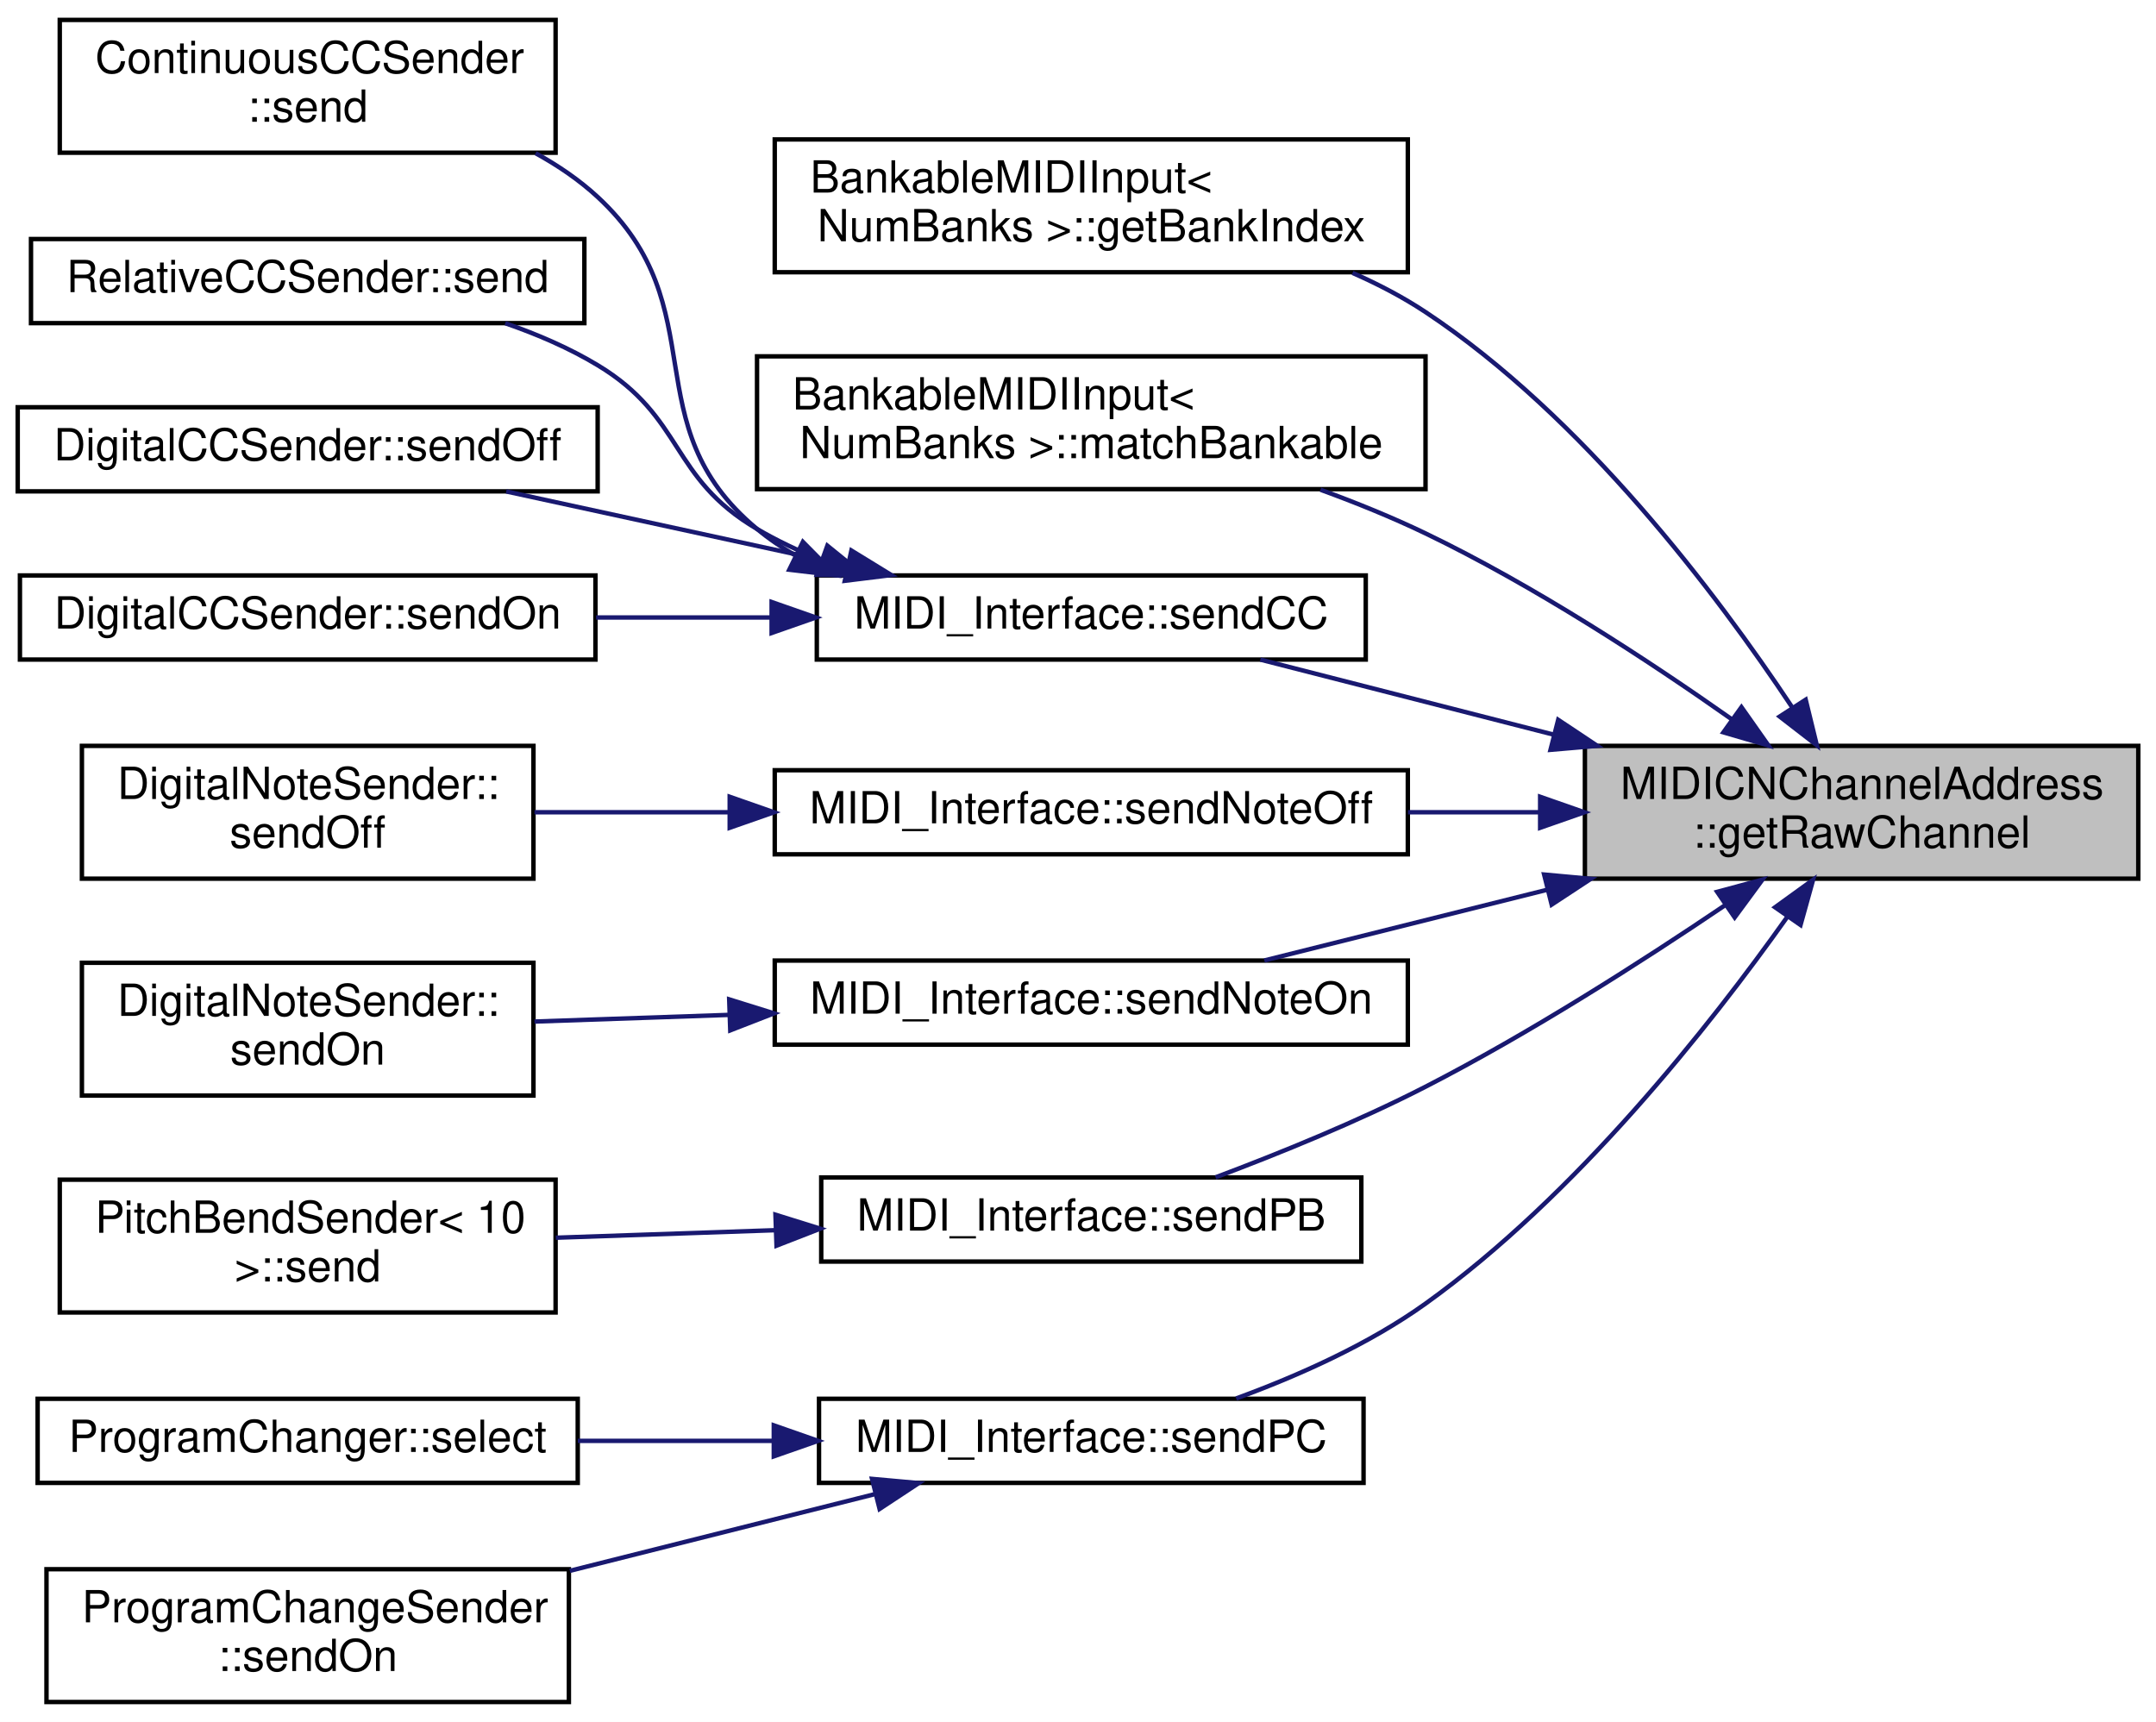
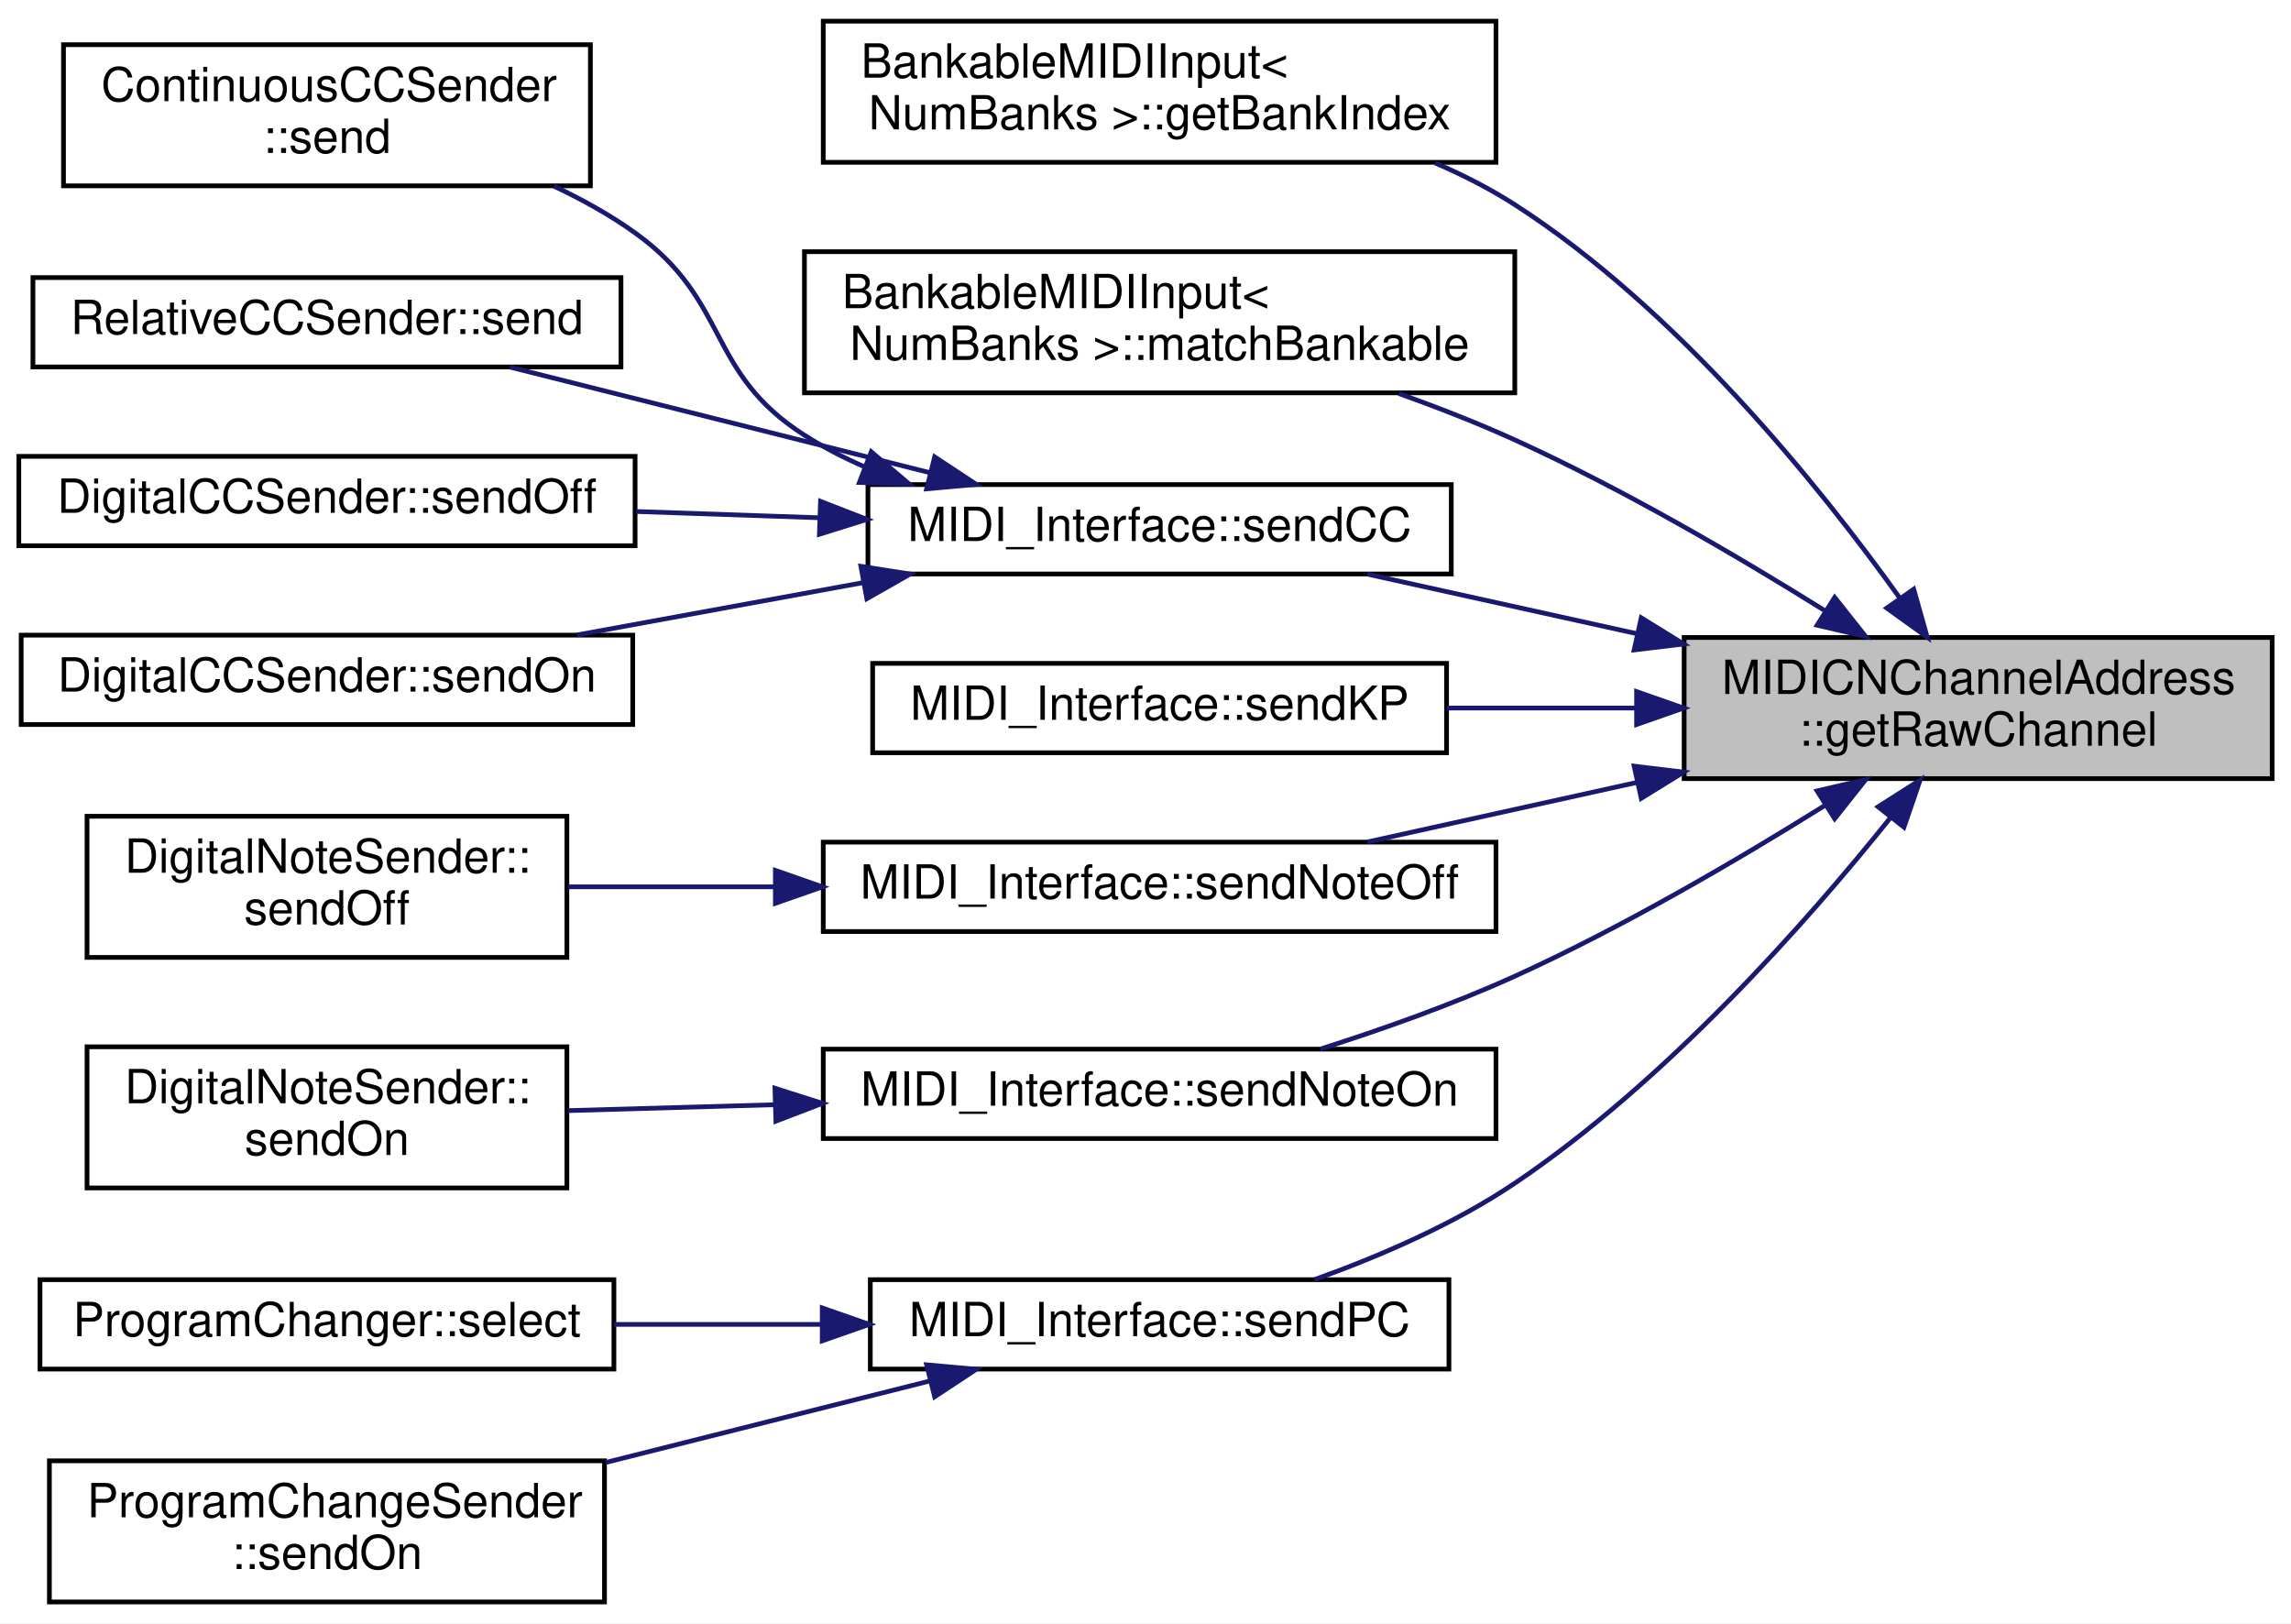
- <svg xmlns="http://www.w3.org/2000/svg" xmlns:xlink="http://www.w3.org/1999/xlink" width="487pt" height="389pt" viewBox="0.00 0.00 487.00 389.00">
-   <g id="graph0" class="graph" transform="scale(1 1) rotate(0) translate(4 385)">
-     <polygon fill="white" stroke="none" points="-4,4 -4,-385 483,-385 483,4 -4,4" />
+ <svg xmlns="http://www.w3.org/2000/svg" xmlns:xlink="http://www.w3.org/1999/xlink" width="487pt" height="345pt" viewBox="0.00 0.00 487.00 345.00">
+   <g id="graph0" class="graph" transform="scale(1 1) rotate(0) translate(4 341)">
+     <polygon fill="white" stroke="none" points="-4,4 -4,-341 483,-341 483,4 -4,4" />
    <g id="node1" class="node">
      <g id="a_node1">
        <a xlink:title="Get the channel [0, 15].">
-           <polygon fill="#bfbfbf" stroke="black" points="354,-186.5 354,-216.5 479,-216.5 479,-186.5 354,-186.5" />
-           <text text-anchor="start" x="362" y="-204.5" font-family="Helvetica,sans-Serif" font-size="10.00">MIDICNChannelAddress</text>
-           <text text-anchor="middle" x="416.5" y="-193.5" font-family="Helvetica,sans-Serif" font-size="10.00">::getRawChannel</text>
+           <polygon fill="#bfbfbf" stroke="black" points="354,-175.5 354,-205.5 479,-205.5 479,-175.5 354,-175.5" />
+           <text text-anchor="start" x="362" y="-193.5" font-family="Helvetica,sans-Serif" font-size="10.00">MIDICNChannelAddress</text>
+           <text text-anchor="middle" x="416.5" y="-182.5" font-family="Helvetica,sans-Serif" font-size="10.00">::getRawChannel</text>
        </a>
      </g>
    </g>
    <g id="node2" class="node">
      <g id="a_node2">
        <a xlink:href="../../db/d6e/classBankableMIDIInput.html#ab1bd85c23ad830c167ffd6f93c791ab5" target="_top" xlink:title="Calculate the bank setting of a given MIDI address, relative to a base address.">
-           <polygon fill="white" stroke="black" points="171,-323.5 171,-353.5 314,-353.5 314,-323.5 171,-323.5" />
-           <text text-anchor="start" x="179" y="-341.5" font-family="Helvetica,sans-Serif" font-size="10.00">BankableMIDIInput&lt;</text>
-           <text text-anchor="middle" x="242.5" y="-330.5" font-family="Helvetica,sans-Serif" font-size="10.00"> NumBanks &gt;::getBankIndex</text>
+           <polygon fill="white" stroke="black" points="171,-306.5 171,-336.5 314,-336.5 314,-306.5 171,-306.5" />
+           <text text-anchor="start" x="179" y="-324.5" font-family="Helvetica,sans-Serif" font-size="10.00">BankableMIDIInput&lt;</text>
+           <text text-anchor="middle" x="242.5" y="-313.5" font-family="Helvetica,sans-Serif" font-size="10.00"> NumBanks &gt;::getBankIndex</text>
        </a>
      </g>
    </g>
    <g id="edge1" class="edge">
-       <path fill="none" stroke="midnightblue" d="M400.736,-225.34C383.754,-250.88 353.587,-290.915 318,-314.5 312.903,-317.878 307.296,-320.81 301.515,-323.348" />
-       <polygon fill="midnightblue" stroke="midnightblue" points="403.872,-226.937 406.382,-216.644 398.001,-223.125 403.872,-226.937" />
+       <path fill="none" stroke="midnightblue" d="M399.881,-213.835C382.552,-238.023 352.447,-275.336 318,-297.5 312.743,-300.882 306.97,-303.824 301.036,-306.374" />
+       <polygon fill="midnightblue" stroke="midnightblue" points="402.801,-215.767 405.672,-205.569 397.068,-211.751 402.801,-215.767" />
    </g>
    <g id="node3" class="node">
      <g id="a_node3">
        <a xlink:href="../../db/d6e/classBankableMIDIInput.html#aee737e5e10cdda105bc65c0424f71cc0" target="_top" xlink:title="Check whether a given address is part of the bank relative to the base address.">
-           <polygon fill="white" stroke="black" points="167,-274.5 167,-304.5 318,-304.5 318,-274.5 167,-274.5" />
-           <text text-anchor="start" x="175" y="-292.5" font-family="Helvetica,sans-Serif" font-size="10.00">BankableMIDIInput&lt;</text>
-           <text text-anchor="middle" x="242.5" y="-281.5" font-family="Helvetica,sans-Serif" font-size="10.00"> NumBanks &gt;::matchBankable</text>
+           <polygon fill="white" stroke="black" points="167,-257.5 167,-287.5 318,-287.5 318,-257.5 167,-257.5" />
+           <text text-anchor="start" x="175" y="-275.5" font-family="Helvetica,sans-Serif" font-size="10.00">BankableMIDIInput&lt;</text>
+           <text text-anchor="middle" x="242.5" y="-264.5" font-family="Helvetica,sans-Serif" font-size="10.00"> NumBanks &gt;::matchBankable</text>
        </a>
      </g>
    </g>
    <g id="edge2" class="edge">
-       <path fill="none" stroke="midnightblue" d="M387.292,-222.425C368.394,-235.753 342.565,-252.673 318,-264.5 310.502,-268.11 302.347,-271.419 294.274,-274.366" />
-       <polygon fill="midnightblue" stroke="midnightblue" points="389.36,-225.25 395.458,-216.586 385.288,-219.556 389.36,-225.25" />
+       <path fill="none" stroke="midnightblue" d="M383.908,-211.202C365.243,-222.859 340.859,-237.116 318,-247.5 310.175,-251.055 301.689,-254.374 293.342,-257.358" />
+       <polygon fill="midnightblue" stroke="midnightblue" points="386,-214.02 392.58,-205.717 382.258,-208.105 386,-214.02" />
    </g>
    <g id="node4" class="node">
      <g id="a_node4">
        <a xlink:href="../../d9/d73/classMIDI__Interface.html#a3549169b2cfd90f2d11a19f551407b12" target="_top" xlink:title="Send a MIDI Control Change event.">
-           <polygon fill="white" stroke="black" points="180.5,-236 180.5,-255 304.5,-255 304.5,-236 180.5,-236" />
-           <text text-anchor="middle" x="242.5" y="-243" font-family="Helvetica,sans-Serif" font-size="10.00">MIDI_Interface::sendCC</text>
+           <polygon fill="white" stroke="black" points="180.5,-219 180.5,-238 304.5,-238 304.5,-219 180.5,-219" />
+           <text text-anchor="middle" x="242.5" y="-226" font-family="Helvetica,sans-Serif" font-size="10.00">MIDI_Interface::sendCC</text>
        </a>
      </g>
    </g>
    <g id="edge3" class="edge">
-       <path fill="none" stroke="midnightblue" d="M346.888,-219.052C324.293,-224.832 300.026,-231.04 280.685,-235.988" />
-       <polygon fill="midnightblue" stroke="midnightblue" points="347.968,-222.388 356.788,-216.519 346.233,-215.607 347.968,-222.388" />
+       <path fill="none" stroke="midnightblue" d="M344.106,-206.273C324.589,-210.585 304.037,-215.125 286.633,-218.971" />
+       <polygon fill="midnightblue" stroke="midnightblue" points="344.88,-209.686 353.89,-204.112 343.37,-202.851 344.88,-209.686" />
    </g>
    <g id="node9" class="node">
      <g id="a_node9">
+         <a xlink:href="../../d9/d73/classMIDI__Interface.html#a0db3bdef733c4a4775609bbc6f1a3a7a" target="_top" xlink:title="Send a MIDI Key Pressure event.">
+           <polygon fill="white" stroke="black" points="181.5,-181 181.5,-200 303.5,-200 303.5,-181 181.5,-181" />
+           <text text-anchor="middle" x="242.5" y="-188" font-family="Helvetica,sans-Serif" font-size="10.00">MIDI_Interface::sendKP</text>
+         </a>
+       </g>
+     </g>
+     <g id="edge8" class="edge">
+       <path fill="none" stroke="midnightblue" d="M343.767,-190.5C330.379,-190.5 316.517,-190.5 303.527,-190.5" />
+       <polygon fill="midnightblue" stroke="midnightblue" points="343.89,-194 353.89,-190.5 343.89,-187 343.89,-194" />
+     </g>
+     <g id="node10" class="node">
+       <g id="a_node10">
        <a xlink:href="../../d9/d73/classMIDI__Interface.html#a2c79441f44b904566d237b05b8b3c2fb" target="_top" xlink:title="Send a MIDI Note Off event.">
-           <polygon fill="white" stroke="black" points="171,-192 171,-211 314,-211 314,-192 171,-192" />
-           <text text-anchor="middle" x="242.5" y="-199" font-family="Helvetica,sans-Serif" font-size="10.00">MIDI_Interface::sendNoteOff</text>
-         </a>
-       </g>
-     </g>
-     <g id="edge8" class="edge">
-       <path fill="none" stroke="midnightblue" d="M343.762,-201.5C333.934,-201.5 323.85,-201.5 314.043,-201.5" />
-       <polygon fill="midnightblue" stroke="midnightblue" points="343.89,-205 353.89,-201.5 343.89,-198 343.89,-205" />
-     </g>
-     <g id="node11" class="node">
-       <g id="a_node11">
+           <polygon fill="white" stroke="black" points="171,-143 171,-162 314,-162 314,-143 171,-143" />
+           <text text-anchor="middle" x="242.5" y="-150" font-family="Helvetica,sans-Serif" font-size="10.00">MIDI_Interface::sendNoteOff</text>
+         </a>
+       </g>
+     </g>
+     <g id="edge9" class="edge">
+       <path fill="none" stroke="midnightblue" d="M344.106,-174.727C324.589,-170.415 304.037,-165.875 286.633,-162.029" />
+       <polygon fill="midnightblue" stroke="midnightblue" points="343.37,-178.149 353.89,-176.888 344.88,-171.314 343.37,-178.149" />
+     </g>
+     <g id="node12" class="node">
+       <g id="a_node12">
        <a xlink:href="../../d9/d73/classMIDI__Interface.html#a80c4843f88185a213ebe20a26c0fd579" target="_top" xlink:title="Send a MIDI Note On event.">
-           <polygon fill="white" stroke="black" points="171,-149 171,-168 314,-168 314,-149 171,-149" />
-           <text text-anchor="middle" x="242.5" y="-156" font-family="Helvetica,sans-Serif" font-size="10.00">MIDI_Interface::sendNoteOn</text>
-         </a>
-       </g>
-     </g>
-     <g id="edge10" class="edge">
-       <path fill="none" stroke="midnightblue" d="M345.435,-183.984C323.608,-178.527 300.362,-172.715 281.589,-168.022" />
-       <polygon fill="midnightblue" stroke="midnightblue" points="344.792,-187.431 355.343,-186.461 346.49,-180.64 344.792,-187.431" />
-     </g>
-     <g id="node13" class="node">
-       <g id="a_node13">
-         <a xlink:href="../../d9/d73/classMIDI__Interface.html#a095f45d6e0780a90e3d4482639196a8f" target="_top" xlink:title="Send a MIDI Pitch Bend event.">
-           <polygon fill="white" stroke="black" points="181.5,-100 181.5,-119 303.5,-119 303.5,-100 181.5,-100" />
-           <text text-anchor="middle" x="242.5" y="-107" font-family="Helvetica,sans-Serif" font-size="10.00">MIDI_Interface::sendPB</text>
-         </a>
-       </g>
-     </g>
-     <g id="edge12" class="edge">
-       <path fill="none" stroke="midnightblue" d="M385.647,-180.493C366.77,-167.726 341.567,-151.608 318,-139.5 302.745,-131.663 284.951,-124.431 270.579,-119.032" />
-       <polygon fill="midnightblue" stroke="midnightblue" points="383.878,-183.524 394.108,-186.278 387.828,-177.745 383.878,-183.524" />
-     </g>
-     <g id="node15" class="node">
-       <g id="a_node15">
+           <polygon fill="white" stroke="black" points="171,-99 171,-118 314,-118 314,-99 171,-99" />
+           <text text-anchor="middle" x="242.5" y="-106" font-family="Helvetica,sans-Serif" font-size="10.00">MIDI_Interface::sendNoteOn</text>
+         </a>
+       </g>
+     </g>
+     <g id="edge11" class="edge">
+       <path fill="none" stroke="midnightblue" d="M383.908,-169.798C365.243,-158.141 340.859,-143.884 318,-133.5 304.833,-127.519 289.798,-122.205 276.698,-118.031" />
+       <polygon fill="midnightblue" stroke="midnightblue" points="382.258,-172.895 392.58,-175.283 386,-166.98 382.258,-172.895" />
+     </g>
+     <g id="node14" class="node">
+       <g id="a_node14">
        <a xlink:href="../../d9/d73/classMIDI__Interface.html#a0edc29552233fd53f5412e09a3ae5b71" target="_top" xlink:title="Send a MIDI Program Change event.">
          <polygon fill="white" stroke="black" points="181,-50 181,-69 304,-69 304,-50 181,-50" />
          <text text-anchor="middle" x="242.5" y="-57" font-family="Helvetica,sans-Serif" font-size="10.00">MIDI_Interface::sendPC</text>
        </a>
      </g>
    </g>
-     <g id="edge14" class="edge">
-       <path fill="none" stroke="midnightblue" d="M399.693,-177.836C382.206,-153.197 351.971,-114.864 318,-90.5 305.136,-81.274 289.113,-74.153 275.226,-69.076" />
-       <polygon fill="midnightblue" stroke="midnightblue" points="396.957,-180.034 405.542,-186.243 402.704,-176.036 396.957,-180.034" />
+     <g id="edge13" class="edge">
+       <path fill="none" stroke="midnightblue" d="M397.861,-167.196C379.861,-144.753 350.081,-111.116 318,-89.5 305.049,-80.774 289.17,-73.941 275.405,-69.015" />
+       <polygon fill="midnightblue" stroke="midnightblue" points="395.227,-169.509 404.163,-175.201 400.727,-165.179 395.227,-169.509" />
    </g>
    <g id="node5" class="node">
      <g id="a_node5">
        <a xlink:href="../../da/d07/classContinuousCCSender.html#a3dcde6121fc02f88b5a60a73b7e67ace" target="_top" xlink:title=" ">
-           <polygon fill="white" stroke="black" points="9.5,-350.5 9.5,-380.5 121.5,-380.5 121.5,-350.5 9.5,-350.5" />
-           <text text-anchor="start" x="17.5" y="-368.5" font-family="Helvetica,sans-Serif" font-size="10.00">ContinuousCCSender</text>
-           <text text-anchor="middle" x="65.5" y="-357.5" font-family="Helvetica,sans-Serif" font-size="10.00">::send</text>
+           <polygon fill="white" stroke="black" points="9.5,-301.5 9.5,-331.5 121.5,-331.5 121.5,-301.5 9.5,-301.5" />
+           <text text-anchor="start" x="17.5" y="-319.5" font-family="Helvetica,sans-Serif" font-size="10.00">ContinuousCCSender</text>
+           <text text-anchor="middle" x="65.5" y="-308.5" font-family="Helvetica,sans-Serif" font-size="10.00">::send</text>
        </a>
      </g>
    </g>
    <g id="edge4" class="edge">
-       <path fill="none" stroke="midnightblue" d="M175.742,-259.478C172.649,-261.253 169.71,-263.251 167,-265.5 138.549,-289.115 158.141,-315.391 131,-340.5 126.857,-344.333 122.061,-347.601 116.991,-350.383" />
-       <polygon fill="midnightblue" stroke="midnightblue" points="177.359,-262.583 184.802,-255.043 174.282,-256.296 177.359,-262.583" />
+       <path fill="none" stroke="midnightblue" d="M179.867,-241.74C175.367,-243.694 171.022,-245.933 167,-248.5 145.989,-261.909 151.26,-276.982 131,-291.5 125.729,-295.277 119.811,-298.574 113.755,-301.424" />
+       <polygon fill="midnightblue" stroke="midnightblue" points="181.197,-244.979 189.27,-238.117 178.68,-238.447 181.197,-244.979" />
    </g>
    <g id="node6" class="node">
      <g id="a_node6">
        <a xlink:href="../../d3/dd0/classRelativeCCSender.html#a7436ec272c39bdbbe698d68a200e56c1" target="_top" xlink:title=" ">
-           <polygon fill="white" stroke="black" points="3,-312 3,-331 128,-331 128,-312 3,-312" />
-           <text text-anchor="middle" x="65.5" y="-319" font-family="Helvetica,sans-Serif" font-size="10.00">RelativeCCSender::send</text>
+           <polygon fill="white" stroke="black" points="3,-263 3,-282 128,-282 128,-263 3,-263" />
+           <text text-anchor="middle" x="65.5" y="-270" font-family="Helvetica,sans-Serif" font-size="10.00">RelativeCCSender::send</text>
        </a>
      </g>
    </g>
    <g id="edge5" class="edge">
-       <path fill="none" stroke="midnightblue" d="M181.37,-258.551C176.366,-260.554 171.505,-262.857 167,-265.5 147.212,-277.112 150.646,-290.649 131,-302.5 124.603,-306.359 117.373,-309.476 110.126,-311.981" />
-       <polygon fill="midnightblue" stroke="midnightblue" points="182.884,-261.726 191.115,-255.055 180.52,-255.137 182.884,-261.726" />
+       <path fill="none" stroke="midnightblue" d="M193.527,-240.562C165.461,-247.618 130.524,-256.402 104.398,-262.971" />
+       <polygon fill="midnightblue" stroke="midnightblue" points="194.683,-243.88 203.528,-238.047 192.976,-237.091 194.683,-243.88" />
    </g>
    <g id="node7" class="node">
      <g id="a_node7">
        <a xlink:href="../../d5/db5/classDigitalCCSender.html#ac2147259833611c3f7d023f4bb05b32e" target="_top" xlink:title=" ">
-           <polygon fill="white" stroke="black" points="0,-274 0,-293 131,-293 131,-274 0,-274" />
-           <text text-anchor="middle" x="65.5" y="-281" font-family="Helvetica,sans-Serif" font-size="10.00">DigitalCCSender::sendOff</text>
+           <polygon fill="white" stroke="black" points="0,-225 0,-244 131,-244 131,-225 0,-225" />
+           <text text-anchor="middle" x="65.5" y="-232" font-family="Helvetica,sans-Serif" font-size="10.00">DigitalCCSender::sendOff</text>
        </a>
      </g>
    </g>
    <g id="edge6" class="edge">
-       <path fill="none" stroke="midnightblue" d="M187.376,-257.253C162.631,-262.626 133.697,-268.909 110.342,-273.98" />
-       <polygon fill="midnightblue" stroke="midnightblue" points="188.311,-260.631 197.34,-255.089 186.825,-253.791 188.311,-260.631" />
+       <path fill="none" stroke="midnightblue" d="M170.104,-230.948C157.242,-231.389 143.9,-231.846 131.24,-232.28" />
+       <polygon fill="midnightblue" stroke="midnightblue" points="170.419,-234.439 180.293,-230.599 170.179,-227.443 170.419,-234.439" />
    </g>
    <g id="node8" class="node">
      <g id="a_node8">
        <a xlink:href="../../d5/db5/classDigitalCCSender.html#a289dc5bbfa0ad2409834b4be952323fd" target="_top" xlink:title=" ">
-           <polygon fill="white" stroke="black" points="0.5,-236 0.5,-255 130.5,-255 130.5,-236 0.5,-236" />
-           <text text-anchor="middle" x="65.5" y="-243" font-family="Helvetica,sans-Serif" font-size="10.00">DigitalCCSender::sendOn</text>
+           <polygon fill="white" stroke="black" points="0.5,-187 0.5,-206 130.5,-206 130.5,-187 0.5,-187" />
+           <text text-anchor="middle" x="65.5" y="-194" font-family="Helvetica,sans-Serif" font-size="10.00">DigitalCCSender::sendOn</text>
        </a>
      </g>
    </g>
    <g id="edge7" class="edge">
-       <path fill="none" stroke="midnightblue" d="M169.976,-245.5C156.951,-245.5 143.437,-245.5 130.643,-245.5" />
-       <polygon fill="midnightblue" stroke="midnightblue" points="170.294,-249 180.293,-245.5 170.293,-242 170.294,-249" />
-     </g>
-     <g id="node10" class="node">
-       <g id="a_node10">
+       <path fill="none" stroke="midnightblue" d="M179.559,-217.174C159.637,-213.531 137.778,-209.534 118.634,-206.033" />
+       <polygon fill="midnightblue" stroke="midnightblue" points="179.002,-220.63 189.468,-218.986 180.261,-213.744 179.002,-220.63" />
+     </g>
+     <g id="node11" class="node">
+       <g id="a_node11">
        <a xlink:href="../../dc/dd4/classDigitalNoteSender.html#a69fe04157ae8d5e14f09a31c9e0304a0" target="_top" xlink:title=" ">
-           <polygon fill="white" stroke="black" points="14.5,-186.5 14.5,-216.5 116.5,-216.5 116.5,-186.5 14.5,-186.5" />
-           <text text-anchor="start" x="22.5" y="-204.5" font-family="Helvetica,sans-Serif" font-size="10.00">DigitalNoteSender::</text>
-           <text text-anchor="middle" x="65.5" y="-193.5" font-family="Helvetica,sans-Serif" font-size="10.00">sendOff</text>
-         </a>
-       </g>
-     </g>
-     <g id="edge9" class="edge">
-       <path fill="none" stroke="midnightblue" d="M160.55,-201.5C145.617,-201.5 130.428,-201.5 116.737,-201.5" />
-       <polygon fill="midnightblue" stroke="midnightblue" points="160.825,-205 170.825,-201.5 160.825,-198 160.825,-205" />
-     </g>
-     <g id="node12" class="node">
-       <g id="a_node12">
-         <a xlink:href="../../dc/dd4/classDigitalNoteSender.html#af60f52313c3d9ad166bc9327de681d3c" target="_top" xlink:title=" ">
          <polygon fill="white" stroke="black" points="14.5,-137.5 14.5,-167.5 116.5,-167.5 116.5,-137.5 14.5,-137.5" />
          <text text-anchor="start" x="22.5" y="-155.5" font-family="Helvetica,sans-Serif" font-size="10.00">DigitalNoteSender::</text>
-           <text text-anchor="middle" x="65.5" y="-144.5" font-family="Helvetica,sans-Serif" font-size="10.00">sendOn</text>
-         </a>
-       </g>
-     </g>
-     <g id="edge11" class="edge">
-       <path fill="none" stroke="midnightblue" d="M160.55,-155.725C145.617,-155.213 130.428,-154.692 116.737,-154.222" />
-       <polygon fill="midnightblue" stroke="midnightblue" points="160.711,-159.232 170.825,-156.077 160.951,-152.236 160.711,-159.232" />
-     </g>
-     <g id="node14" class="node">
-       <g id="a_node14">
-         <a xlink:href="../../de/d46/classPitchBendSender.html#ad351c6a6e015e2a54fa81516ee7eefcf" target="_top" xlink:title=" ">
-           <polygon fill="white" stroke="black" points="9.5,-88.5 9.5,-118.5 121.5,-118.5 121.5,-88.5 9.5,-88.5" />
-           <text text-anchor="start" x="17.5" y="-106.5" font-family="Helvetica,sans-Serif" font-size="10.00">PitchBendSender&lt; 10</text>
-           <text text-anchor="middle" x="65.5" y="-95.5" font-family="Helvetica,sans-Serif" font-size="10.00"> &gt;::send</text>
-         </a>
-       </g>
-     </g>
-     <g id="edge13" class="edge">
-       <path fill="none" stroke="midnightblue" d="M171.129,-107.087C154.624,-106.521 137.272,-105.926 121.548,-105.387" />
-       <polygon fill="midnightblue" stroke="midnightblue" points="171.161,-110.59 181.275,-107.435 171.401,-103.594 171.161,-110.59" />
-     </g>
-     <g id="node16" class="node">
-       <g id="a_node16">
+           <text text-anchor="middle" x="65.5" y="-144.5" font-family="Helvetica,sans-Serif" font-size="10.00">sendOff</text>
+         </a>
+       </g>
+     </g>
+     <g id="edge10" class="edge">
+       <path fill="none" stroke="midnightblue" d="M160.55,-152.5C145.617,-152.5 130.428,-152.5 116.737,-152.5" />
+       <polygon fill="midnightblue" stroke="midnightblue" points="160.825,-156 170.825,-152.5 160.825,-149 160.825,-156" />
+     </g>
+     <g id="node13" class="node">
+       <g id="a_node13">
+         <a xlink:href="../../dc/dd4/classDigitalNoteSender.html#af60f52313c3d9ad166bc9327de681d3c" target="_top" xlink:title=" ">
+           <polygon fill="white" stroke="black" points="14.5,-88.5 14.5,-118.5 116.5,-118.5 116.5,-88.5 14.5,-88.5" />
+           <text text-anchor="start" x="22.5" y="-106.5" font-family="Helvetica,sans-Serif" font-size="10.00">DigitalNoteSender::</text>
+           <text text-anchor="middle" x="65.5" y="-95.5" font-family="Helvetica,sans-Serif" font-size="10.00">sendOn</text>
+         </a>
+       </g>
+     </g>
+     <g id="edge12" class="edge">
+       <path fill="none" stroke="midnightblue" d="M160.55,-106.187C145.617,-105.76 130.428,-105.327 116.737,-104.935" />
+       <polygon fill="midnightblue" stroke="midnightblue" points="160.729,-109.694 170.825,-106.481 160.929,-102.696 160.729,-109.694" />
+     </g>
+     <g id="node15" class="node">
+       <g id="a_node15">
        <a xlink:href="../../de/d43/classProgramChanger.html#a272cadb089ee0c7beebc5e9c496cd7d5" target="_top" xlink:title=" ">
          <polygon fill="white" stroke="black" points="4.5,-50 4.5,-69 126.5,-69 126.5,-50 4.5,-50" />
          <text text-anchor="middle" x="65.5" y="-57" font-family="Helvetica,sans-Serif" font-size="10.00">ProgramChanger::select</text>
        </a>
      </g>
    </g>
-     <g id="edge15" class="edge">
+     <g id="edge14" class="edge">
      <path fill="none" stroke="midnightblue" d="M170.753,-59.5C156.083,-59.5 140.759,-59.5 126.517,-59.5" />
      <polygon fill="midnightblue" stroke="midnightblue" points="170.785,-63 180.785,-59.5 170.785,-56 170.785,-63" />
    </g>
-     <g id="node17" class="node">
-       <g id="a_node17">
+     <g id="node16" class="node">
+       <g id="a_node16">
        <a xlink:href="../../db/d8b/classProgramChangeSender.html#a5f0a29a1f0bd70bd2c07396bcf9dc48a" target="_top" xlink:title=" ">
          <polygon fill="white" stroke="black" points="6.5,-0.5 6.5,-30.5 124.5,-30.5 124.5,-0.5 6.5,-0.5" />
          <text text-anchor="start" x="14.5" y="-18.5" font-family="Helvetica,sans-Serif" font-size="10.00">ProgramChangeSender</text>
          <text text-anchor="middle" x="65.5" y="-7.5" font-family="Helvetica,sans-Serif" font-size="10.00">::sendOn</text>
        </a>
      </g>
    </g>
-     <g id="edge16" class="edge">
+     <g id="edge15" class="edge">
      <path fill="none" stroke="midnightblue" d="M193.731,-47.489C172.421,-42.132 147.119,-35.77 124.714,-30.137" />
      <polygon fill="midnightblue" stroke="midnightblue" points="192.976,-50.908 203.528,-49.953 194.683,-44.12 192.976,-50.908" />
    </g>
  </g>
</svg>
